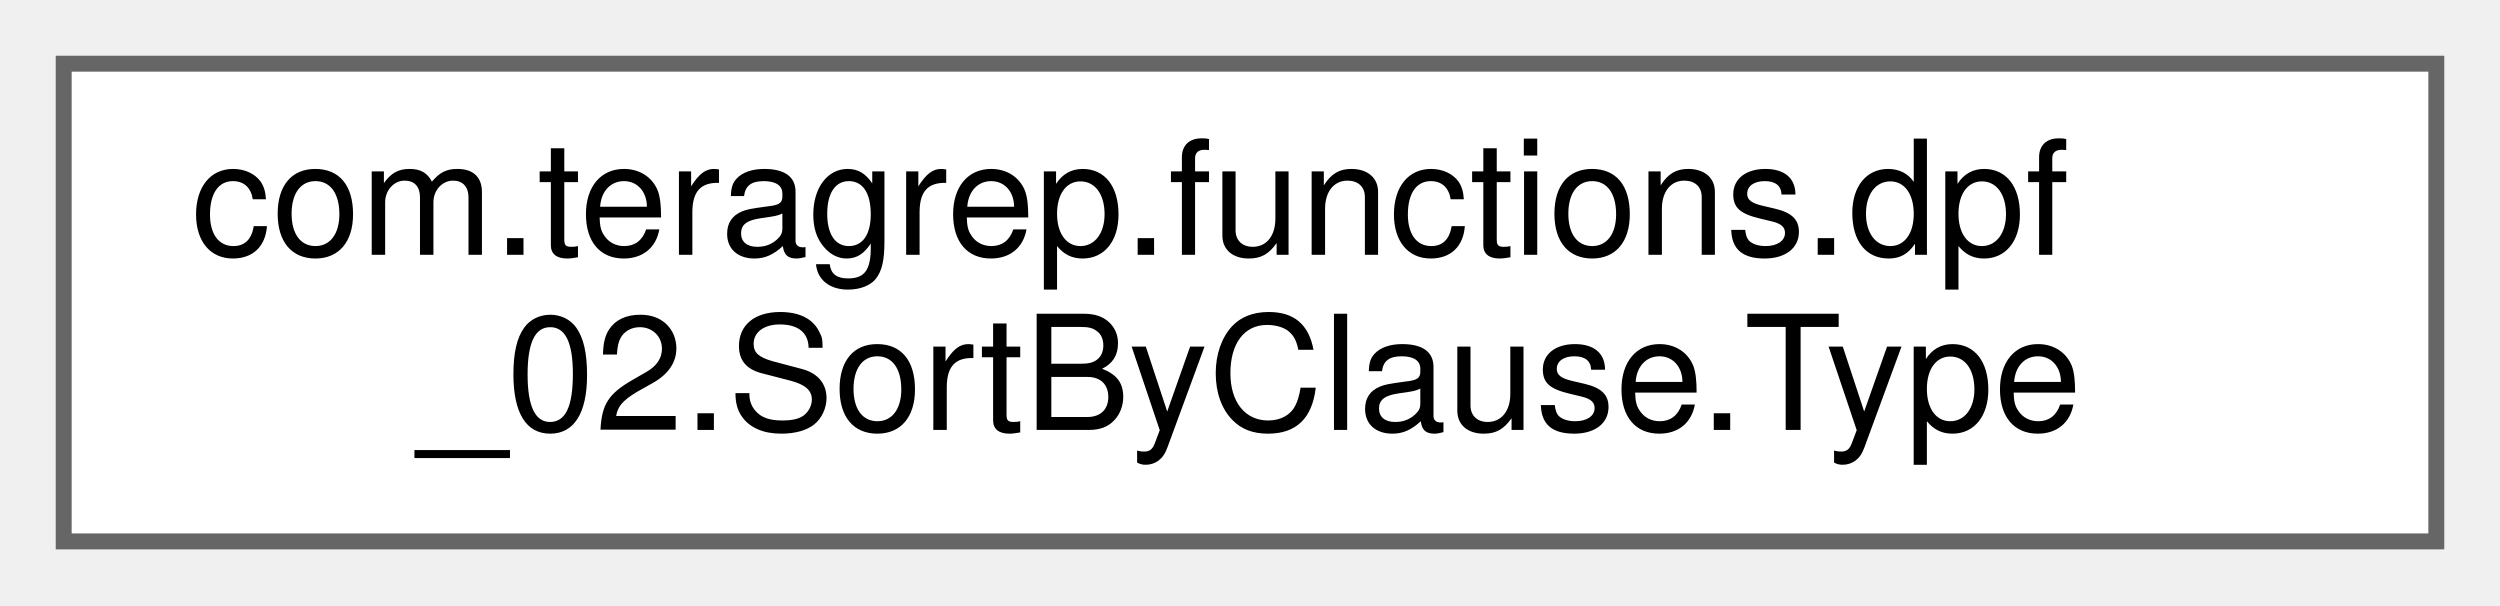
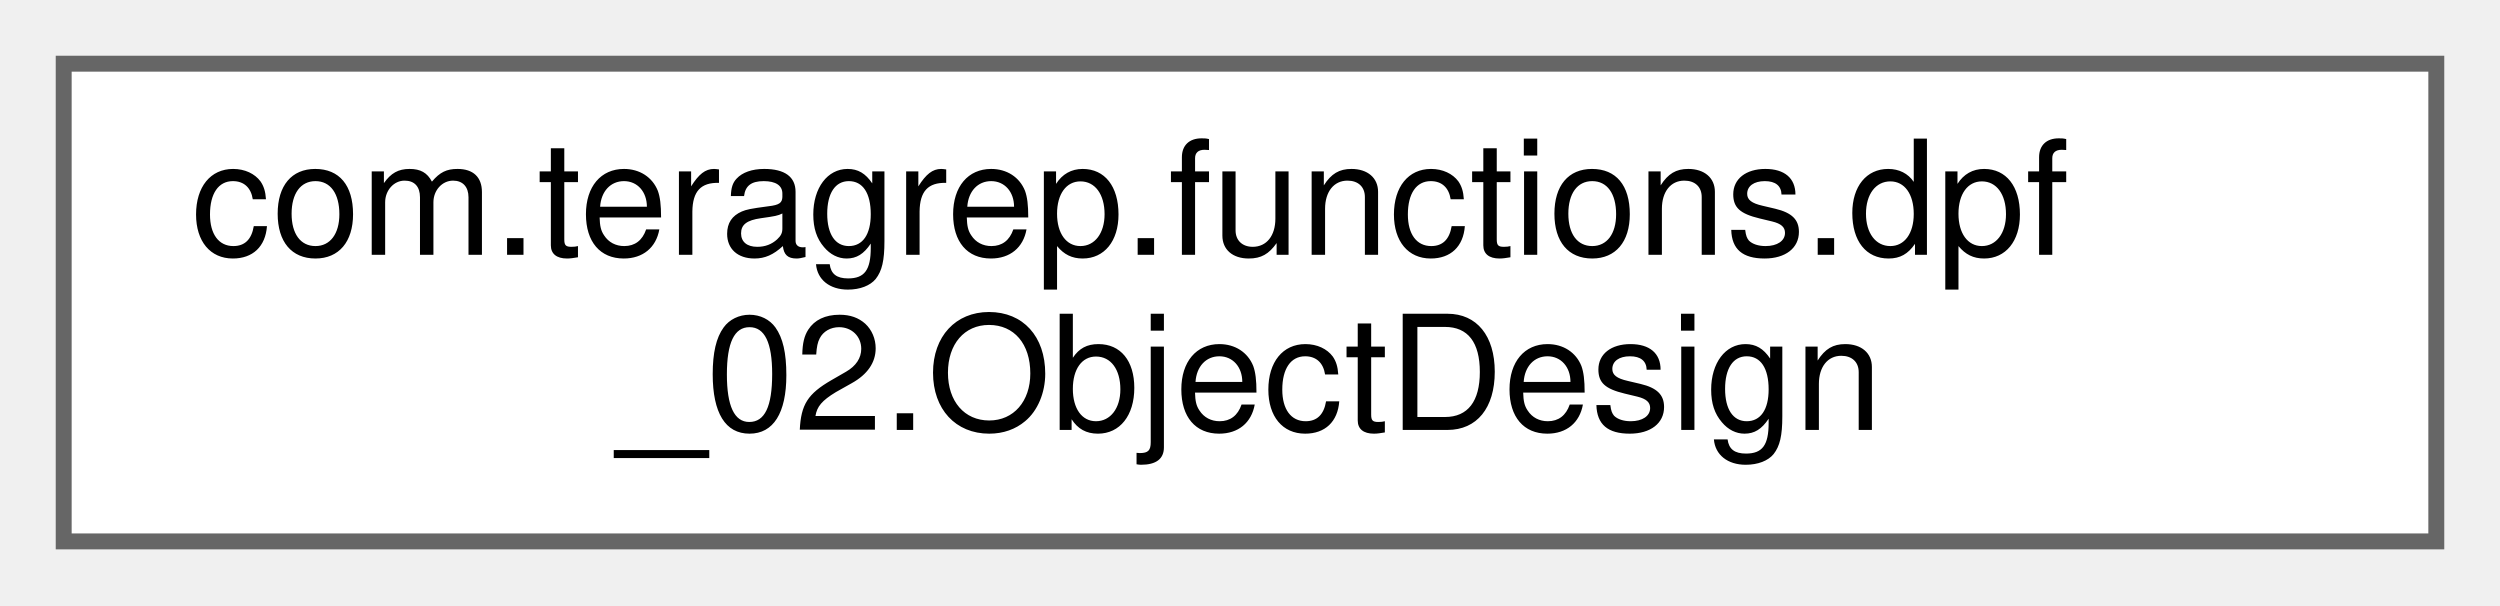
<svg xmlns="http://www.w3.org/2000/svg" xmlns:xlink="http://www.w3.org/1999/xlink" width="157pt" height="38pt" viewBox="0.00 0.00 157.00 38.00">
  <g id="graph0" class="graph" transform="scale(1 1) rotate(0) translate(4 34)">
    <g id="Node000000" class="node">
      <g id="a_Node000000">
-         <a xlink:href="enumcom_1_1teragrep_1_1functions_1_1dpf__02_1_1SortByClause_1_1Type.html" target="_top" xlink:title=" ">
+         <a xlink:href="classcom_1_1teragrep_1_1functions_1_1dpf__02_1_1ObjectDesign.html" target="_top" xlink:title=" ">
          <polygon fill="white" stroke="#666666" points="149,-30 0,-30 0,0 149,0 149,-30" />
          <text text-anchor="start" x="8" y="-18" font-family="Helvetica,sans-Serif" font-size="10.00">com.teragrep.functions.dpf</text>
-           <text text-anchor="middle" x="74.5" y="-7" font-family="Helvetica,sans-Serif" font-size="10.00">_02.SortByClause.Type</text>
+           <text text-anchor="middle" x="74.5" y="-7" font-family="Helvetica,sans-Serif" font-size="10.00">_02.ObjectDesign</text>
        </a>
      </g>
    </g>
  </g>
</svg>
